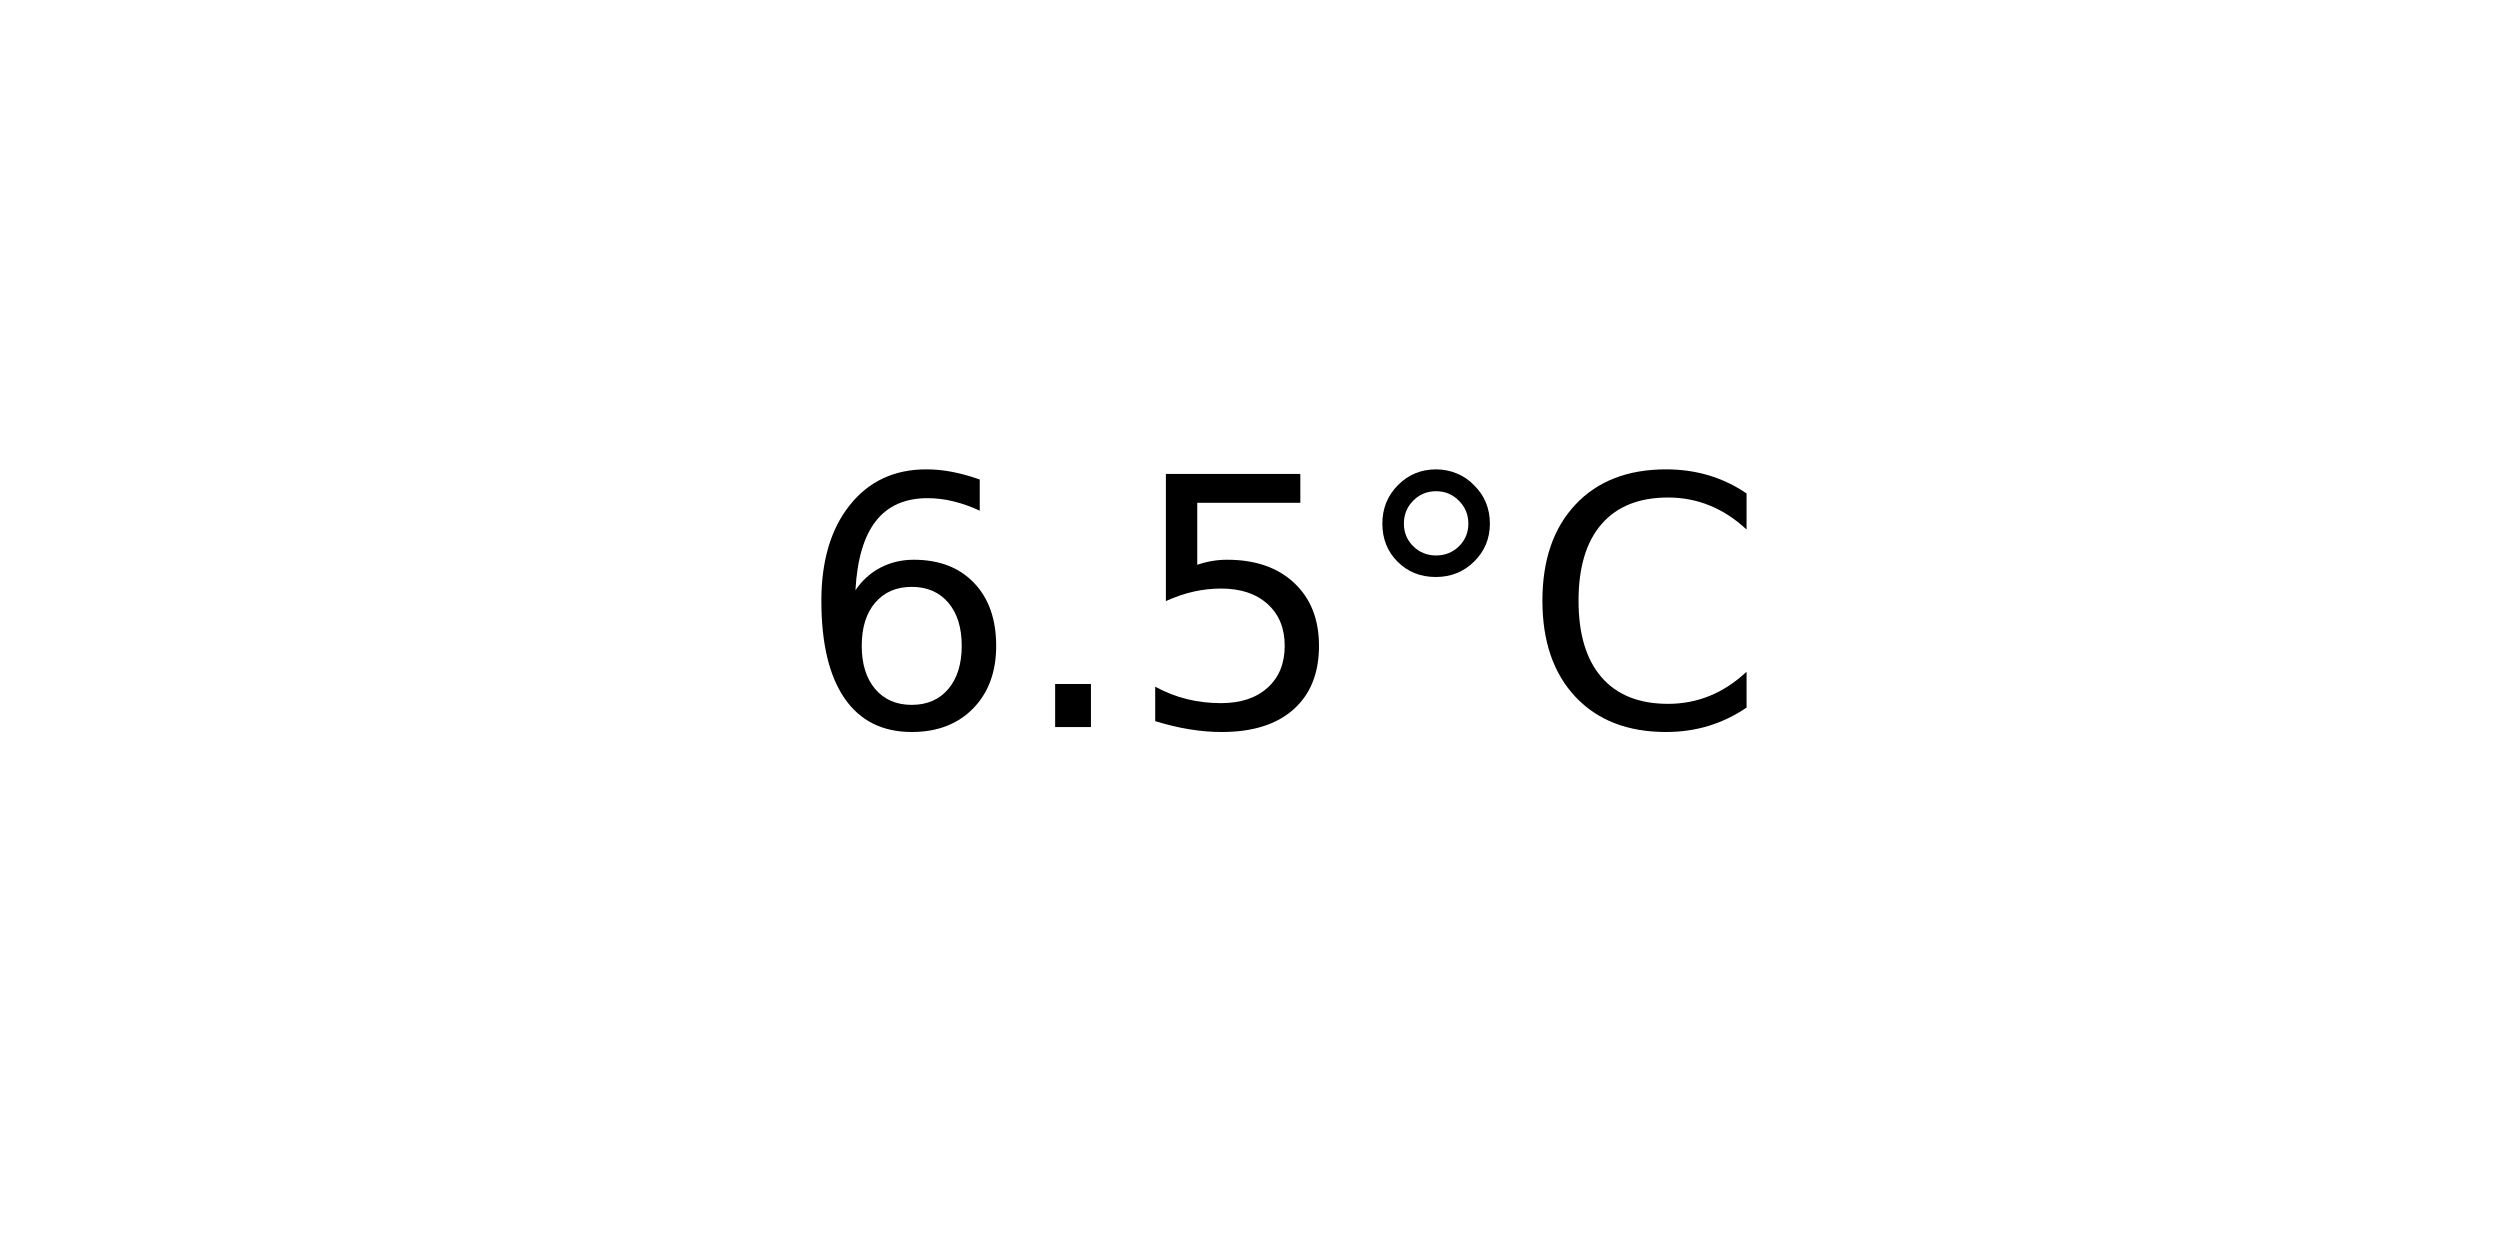
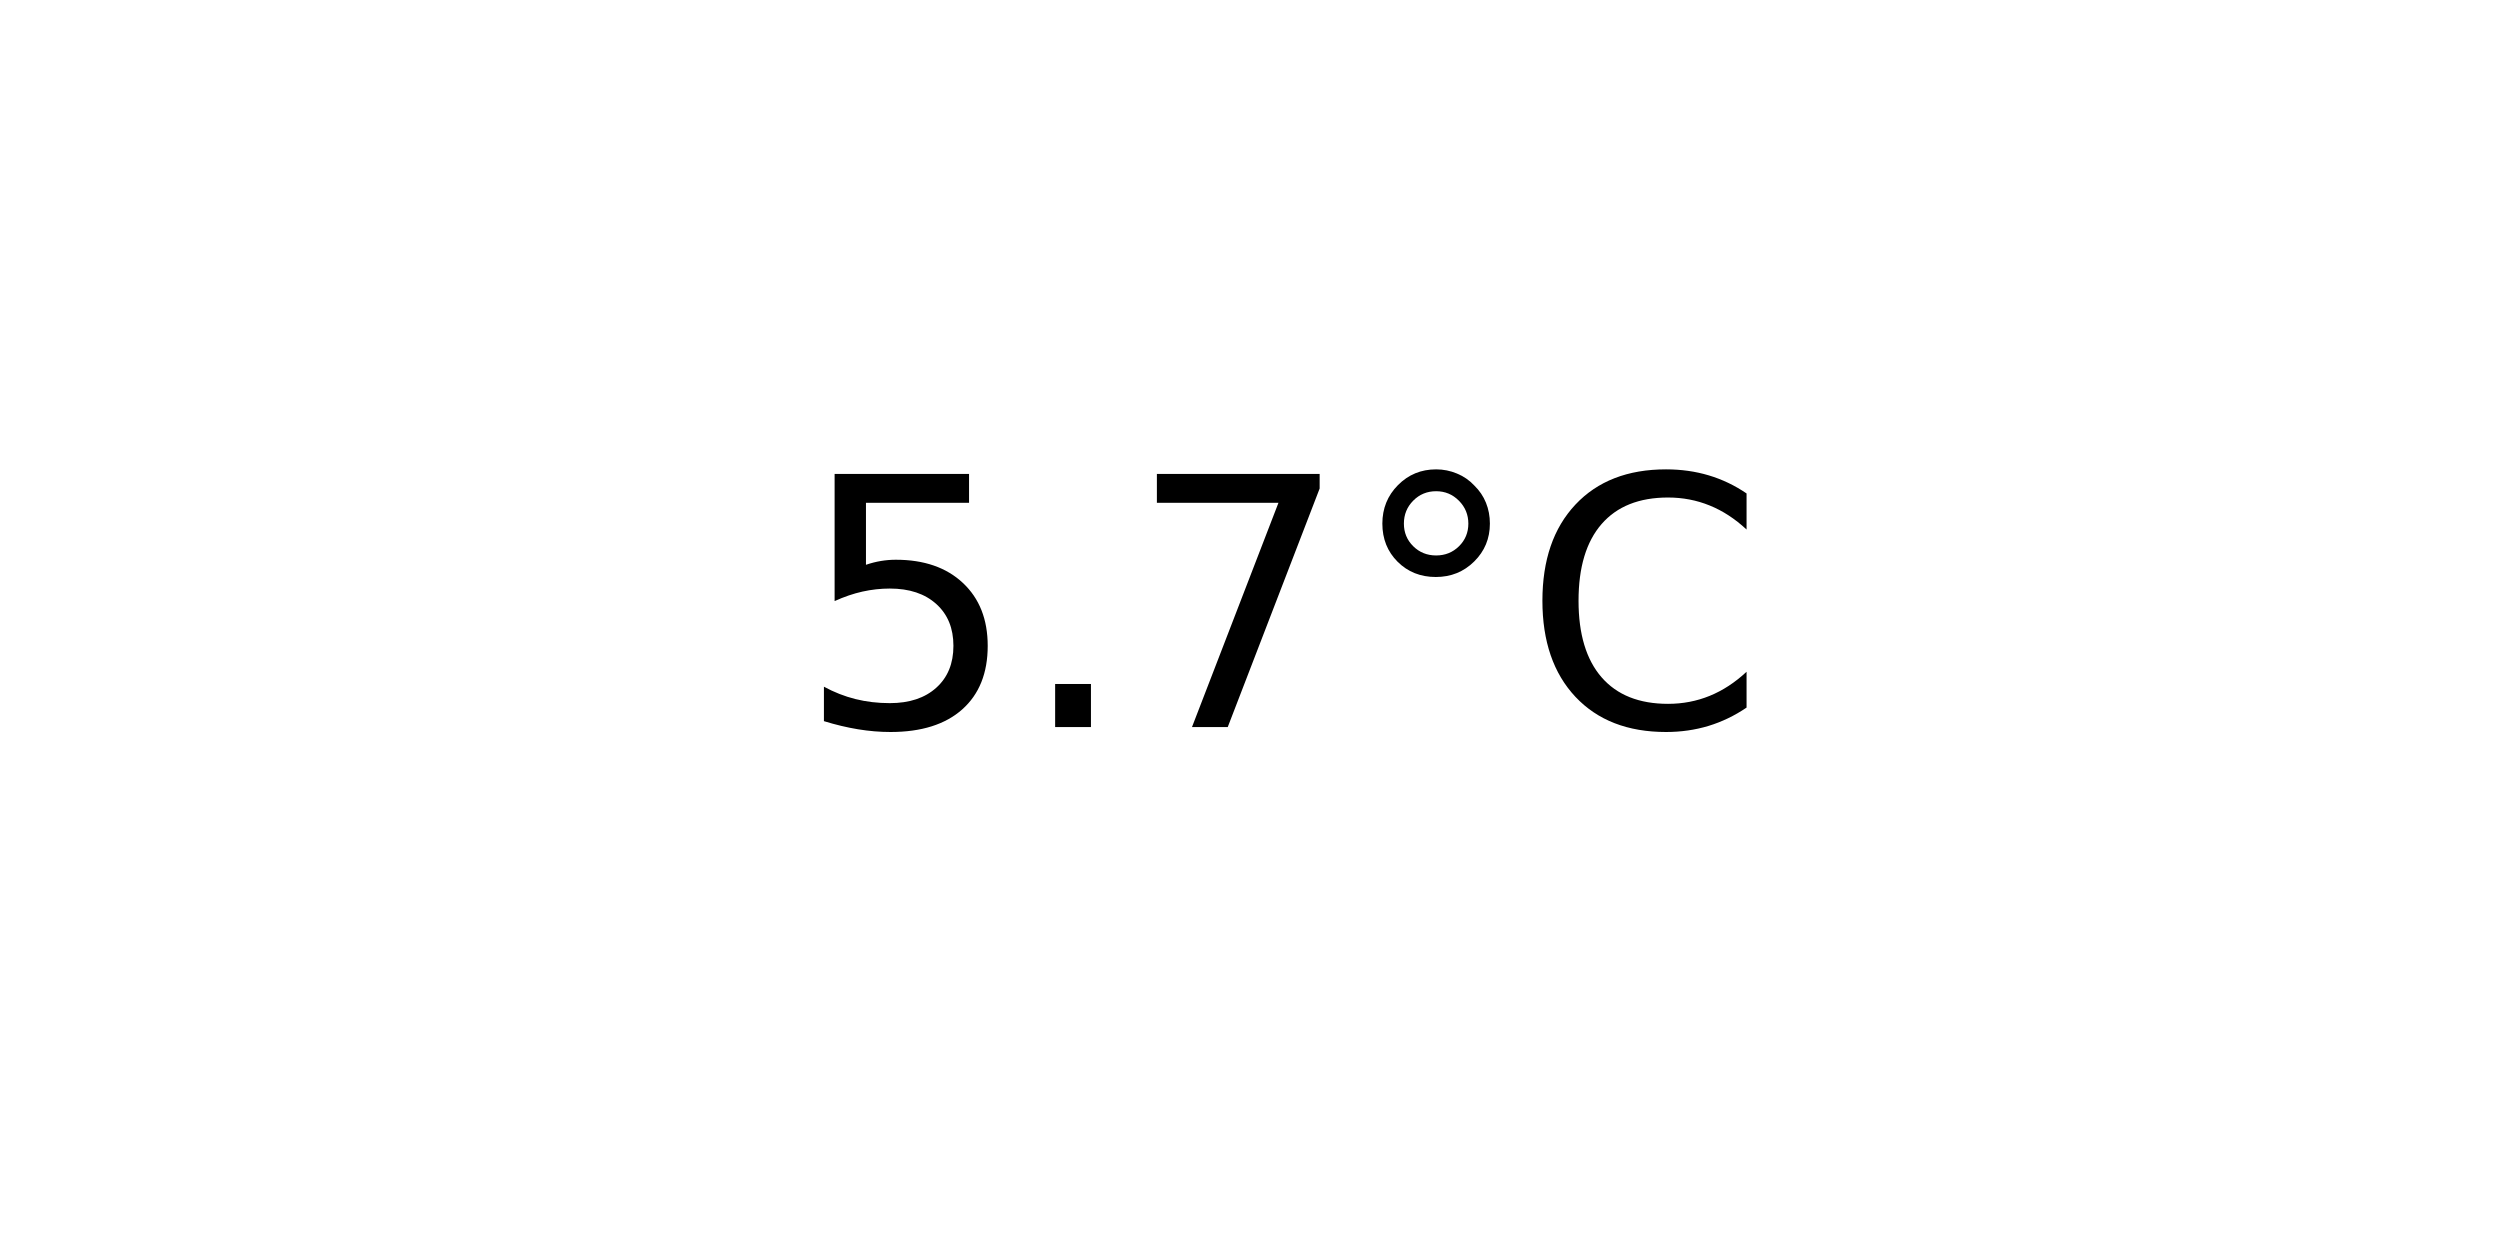
<svg xmlns="http://www.w3.org/2000/svg" xmlns:xlink="http://www.w3.org/1999/xlink" width="72pt" height="36pt" viewBox="0 0 72 36" version="1.1">
  <defs>
    <style type="text/css">*{stroke-linejoin: round; stroke-linecap: butt}</style>
  </defs>
  <g id="figure_1">
    <g id="axes_1">
      <g id="text_1">
        <g transform="translate(22.95703 20.93937) scale(0.1 -0.1)">
          <defs>
-             <path id="DejaVuSans-36" d="M 2113 2584  Q 1688 2584 1439 2293  Q 1191 2003 1191 1497  Q 1191 994 1439 701  Q 1688 409 2113 409  Q 2538 409 2786 701  Q 3034 994 3034 1497  Q 3034 2003 2786 2293  Q 2538 2584 2113 2584  z M 3366 4563  L 3366 3988  Q 3128 4100 2886 4159  Q 2644 4219 2406 4219  Q 1781 4219 1451 3797  Q 1122 3375 1075 2522  Q 1259 2794 1537 2939  Q 1816 3084 2150 3084  Q 2853 3084 3261 2657  Q 3669 2231 3669 1497  Q 3669 778 3244 343  Q 2819 -91 2113 -91  Q 1303 -91 875 529  Q 447 1150 447 2328  Q 447 3434 972 4092  Q 1497 4750 2381 4750  Q 2619 4750 2861 4703  Q 3103 4656 3366 4563  z " transform="scale(0.015625)" />
+             <path id="DejaVuSans-35" d="M 691 4666  L 3169 4666  L 3169 4134  L 1269 4134  L 1269 2991  Q 1406 3038 1543 3061  Q 1681 3084 1819 3084  Q 2600 3084 3056 2656  Q 3513 2228 3513 1497  Q 3513 744 3044 326  Q 2575 -91 1722 -91  Q 1428 -91 1123 -41  Q 819 9 494 109  L 494 744  Q 775 591 1075 516  Q 1375 441 1709 441  Q 2250 441 2565 725  Q 2881 1009 2881 1497  Q 2881 1984 2565 2268  Q 2250 2553 1709 2553  Q 1456 2553 1204 2497  Q 953 2441 691 2322  L 691 4666  z " transform="scale(0.015625)" />
            <path id="DejaVuSans-2e" d="M 684 794  L 1344 794  L 1344 0  L 684 0  L 684 794  z " transform="scale(0.015625)" />
-             <path id="DejaVuSans-35" d="M 691 4666  L 3169 4666  L 3169 4134  L 1269 4134  L 1269 2991  Q 1406 3038 1543 3061  Q 1681 3084 1819 3084  Q 2600 3084 3056 2656  Q 3513 2228 3513 1497  Q 3513 744 3044 326  Q 2575 -91 1722 -91  Q 1428 -91 1123 -41  Q 819 9 494 109  L 494 744  Q 775 591 1075 516  Q 1375 441 1709 441  Q 2250 441 2565 725  Q 2881 1009 2881 1497  Q 2881 1984 2565 2268  Q 2250 2553 1709 2553  Q 1456 2553 1204 2497  Q 953 2441 691 2322  L 691 4666  z " transform="scale(0.015625)" />
+             <path id="DejaVuSans-37" d="M 525 4666  L 3525 4666  L 3525 4397  L 1831 0  L 1172 0  L 2766 4134  L 525 4134  L 525 4666  z " transform="scale(0.015625)" />
            <path id="DejaVuSans-b0" d="M 1600 4347  Q 1350 4347 1178 4173  Q 1006 4000 1006 3750  Q 1006 3503 1178 3333  Q 1350 3163 1600 3163  Q 1850 3163 2022 3333  Q 2194 3503 2194 3750  Q 2194 3997 2020 4172  Q 1847 4347 1600 4347  z M 1600 4750  Q 1800 4750 1984 4673  Q 2169 4597 2303 4453  Q 2447 4313 2519 4134  Q 2591 3956 2591 3750  Q 2591 3338 2302 3052  Q 2013 2766 1594 2766  Q 1172 2766 890 3047  Q 609 3328 609 3750  Q 609 4169 896 4459  Q 1184 4750 1600 4750  z " transform="scale(0.015625)" />
            <path id="DejaVuSans-43" d="M 4122 4306  L 4122 3641  Q 3803 3938 3442 4084  Q 3081 4231 2675 4231  Q 1875 4231 1450 3742  Q 1025 3253 1025 2328  Q 1025 1406 1450 917  Q 1875 428 2675 428  Q 3081 428 3442 575  Q 3803 722 4122 1019  L 4122 359  Q 3791 134 3420 21  Q 3050 -91 2638 -91  Q 1578 -91 968 557  Q 359 1206 359 2328  Q 359 3453 968 4101  Q 1578 4750 2638 4750  Q 3056 4750 3426 4639  Q 3797 4528 4122 4306  z " transform="scale(0.015625)" />
          </defs>
-           <use xlink:href="#DejaVuSans-36" />
+           <use xlink:href="#DejaVuSans-35" />
          <use xlink:href="#DejaVuSans-2e" x="63.623" />
-           <use xlink:href="#DejaVuSans-35" x="95.41" />
+           <use xlink:href="#DejaVuSans-37" x="95.41" />
          <use xlink:href="#DejaVuSans-b0" x="159.033" />
          <use xlink:href="#DejaVuSans-43" x="209.033" />
        </g>
      </g>
    </g>
  </g>
</svg>
